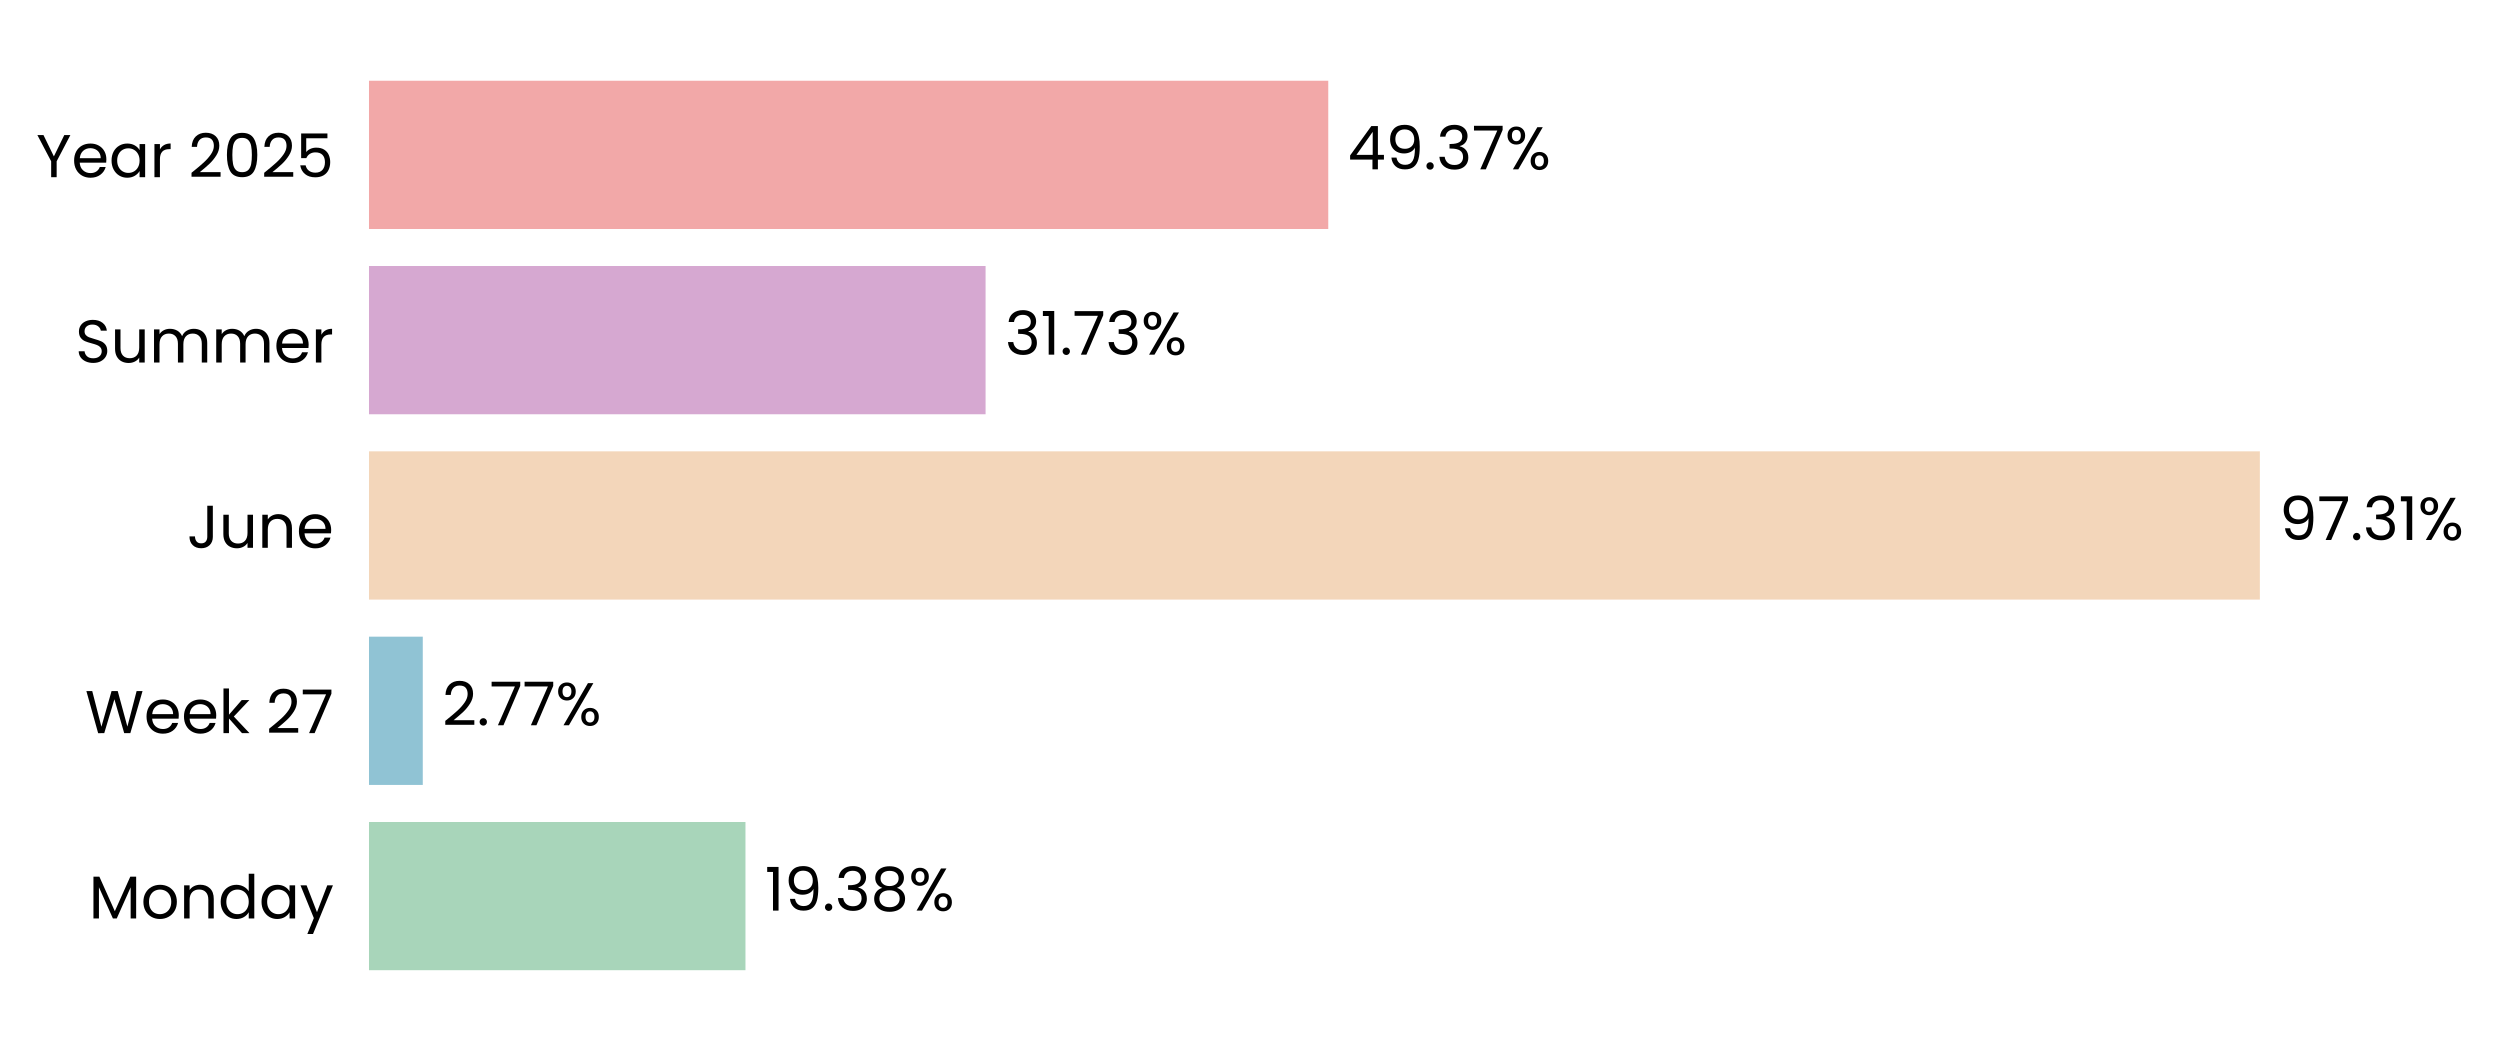
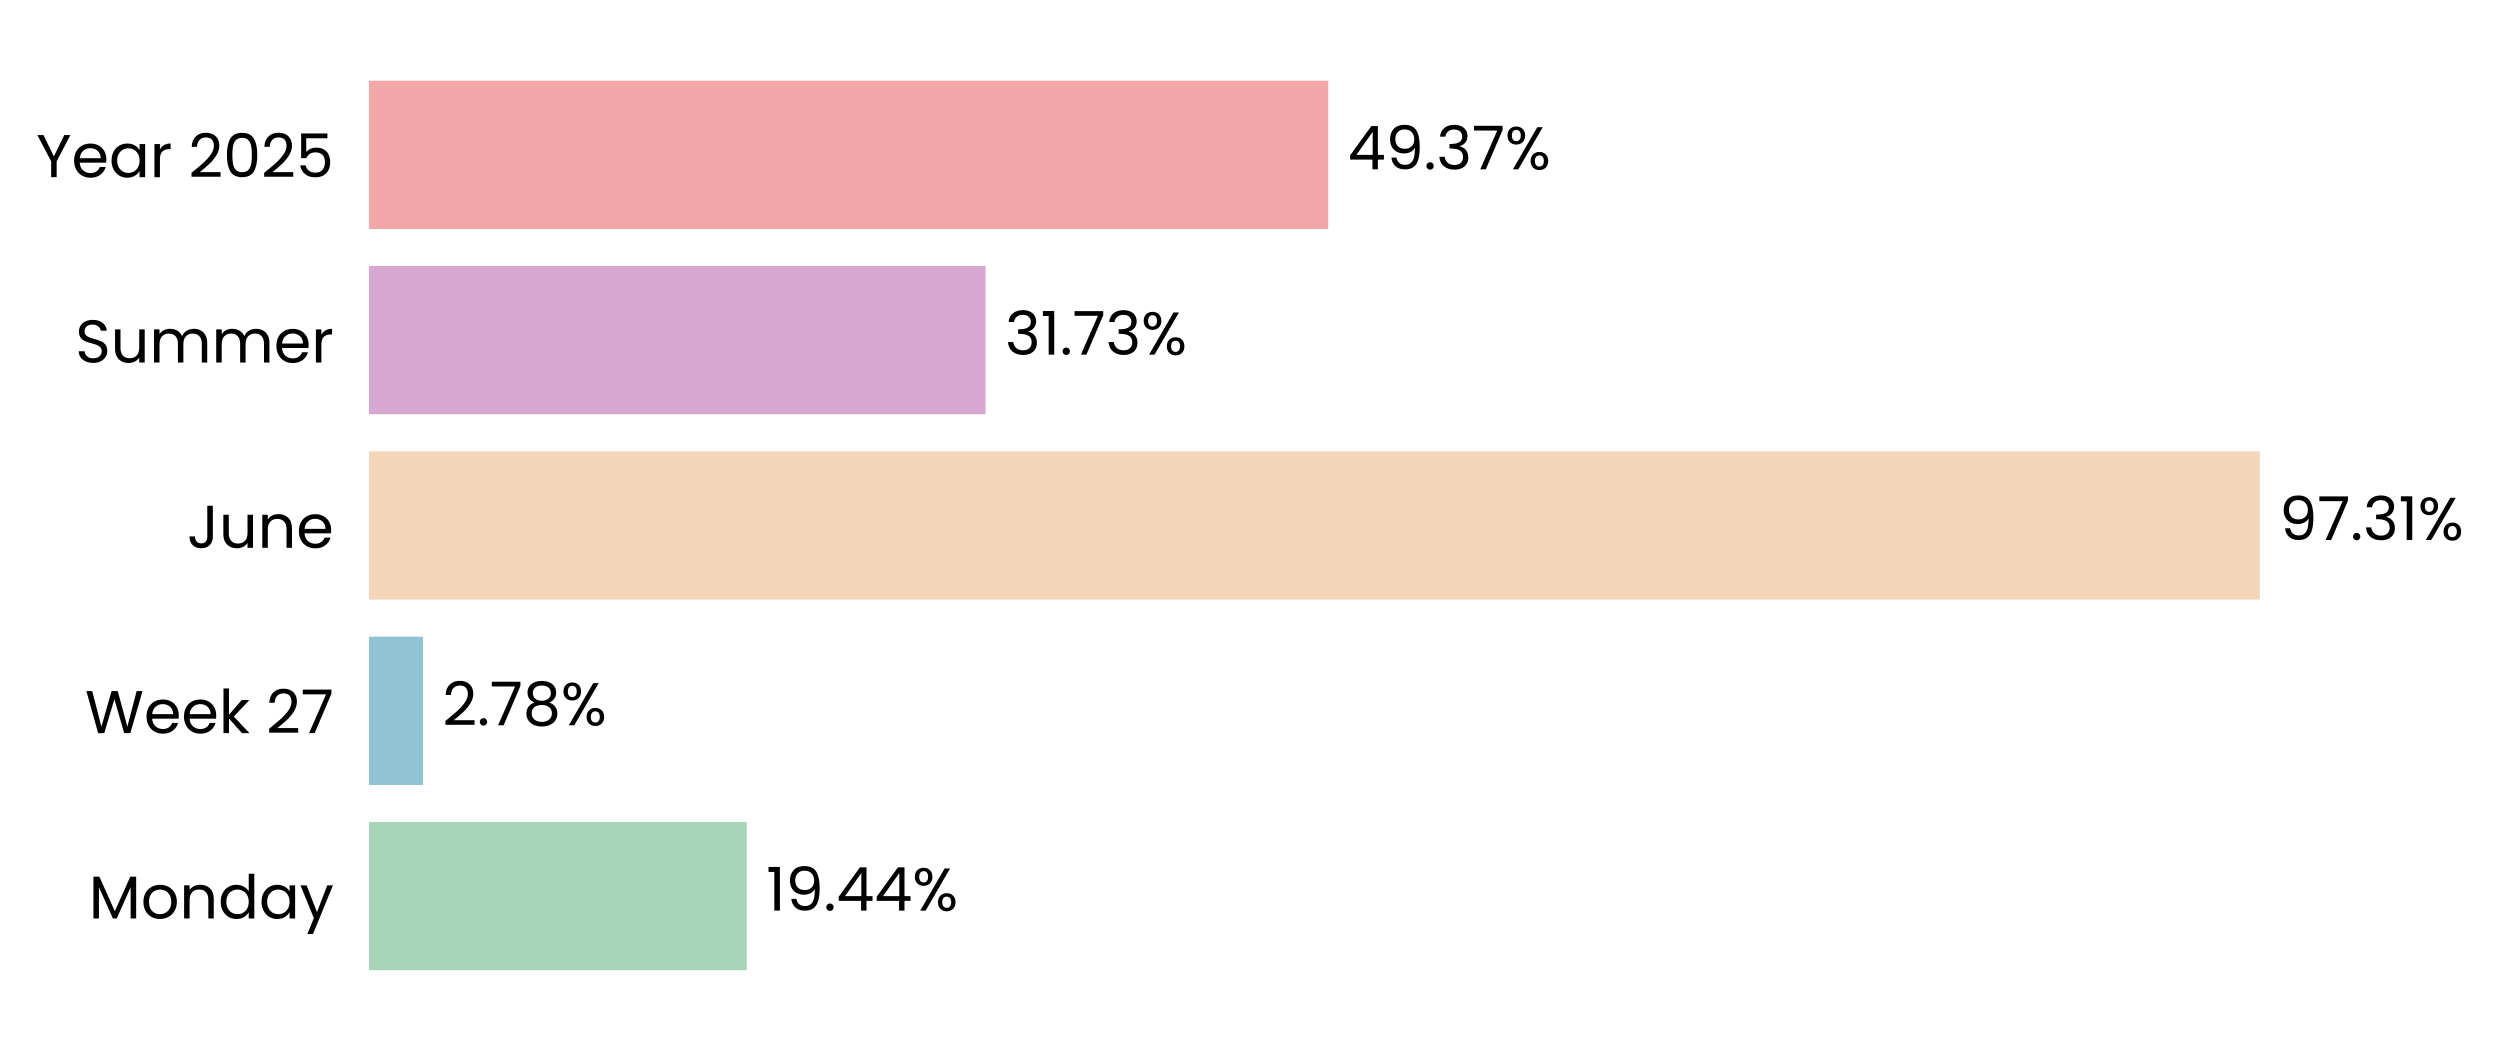
<svg xmlns="http://www.w3.org/2000/svg" xmlns:xlink="http://www.w3.org/1999/xlink" width="496.697pt" height="208.8pt" viewBox="0 0 496.697 208.8" version="1.1">
  <defs>
    <style type="text/css">*{stroke-linejoin: round; stroke-linecap: butt}</style>
  </defs>
  <g id="figure_1">
    <g id="patch_1">
      <path d="M 0 208.8  L 496.697 208.8  L 496.697 0  L 0 0  L 0 208.8  z " style="fill: none" />
    </g>
    <g id="axes_1">
      <g id="patch_2">
-         <path d="M 73.311 201.6  L 459.363 201.6  L 459.363 7.2  L 73.311 7.2  L 73.311 201.6  z " style="fill: none" />
+         <path d="M 73.311 201.6  L 459.354 201.6  L 459.354 7.2  L 73.311 7.2  L 73.311 201.6  z " style="fill: none" />
      </g>
      <g id="patch_3">
-         <path d="M 73.311 192.764  L 148.109 192.764  L 148.109 163.309  L 73.311 163.309  z " clip-path="url(#p0fb7fa9fc4)" style="fill: #a8d5ba" />
+         <path d="M 73.311 192.764  L 148.375 192.764  L 148.375 163.309  L 73.311 163.309  z " clip-path="url(#ped81f67ab5)" style="fill: #a8d5ba" />
      </g>
      <g id="patch_4">
-         <path d="M 73.311 155.945  L 83.997 155.945  L 83.997 126.491  L 73.311 126.491  z " clip-path="url(#p0fb7fa9fc4)" style="fill: #90c3d4" />
+         <path d="M 73.311 155.945  L 84.035 155.945  L 84.035 126.491  L 73.311 126.491  z " clip-path="url(#ped81f67ab5)" style="fill: #90c3d4" />
      </g>
      <g id="patch_5">
-         <path d="M 73.311 119.127  L 448.987 119.127  L 448.987 89.673  L 73.311 89.673  z " clip-path="url(#p0fb7fa9fc4)" style="fill: #f3d6ba" />
+         <path d="M 73.311 119.127  L 448.988 119.127  L 448.988 89.673  L 73.311 89.673  z " clip-path="url(#ped81f67ab5)" style="fill: #f3d6ba" />
      </g>
      <g id="patch_6">
-         <path d="M 73.311 82.309  L 195.814 82.309  L 195.814 52.855  L 73.311 52.855  z " clip-path="url(#p0fb7fa9fc4)" style="fill: #d6a8d1" />
+         <path d="M 73.311 82.309  L 195.814 82.309  L 195.814 52.855  L 73.311 52.855  z " clip-path="url(#ped81f67ab5)" style="fill: #d6a8d1" />
      </g>
      <g id="patch_7">
-         <path d="M 73.311 45.491  L 263.898 45.491  L 263.898 16.036  L 73.311 16.036  z " clip-path="url(#p0fb7fa9fc4)" style="fill: #f2a8a8" />
+         <path d="M 73.311 45.491  L 263.894 45.491  L 263.894 16.036  L 73.311 16.036  z " clip-path="url(#ped81f67ab5)" style="fill: #f2a8a8" />
      </g>
      <g id="matplotlib.axis_1">
        <g id="ytick_1">
          <g id="text_1">
            <g transform="translate(17.64187 182.4764) scale(0.12 -0.12)">
              <defs>
                <path id="Poppins-Regular-4d" d="M 5018 4429  L 5018 0  L 4435 0  L 4435 3302  L 2963 0  L 2554 0  L 1075 3309  L 1075 0  L 493 0  L 493 4429  L 1120 4429  L 2758 768  L 4397 4429  L 5018 4429  z " transform="scale(0.015625)" />
                <path id="Poppins-Regular-6f" d="M 2022 -58  Q 1530 -58 1130 166  Q 730 390 502 803  Q 275 1216 275 1760  Q 275 2298 508 2710  Q 742 3123 1145 3344  Q 1549 3565 2048 3565  Q 2547 3565 2950 3344  Q 3354 3123 3587 2713  Q 3821 2304 3821 1760  Q 3821 1216 3581 803  Q 3341 390 2931 166  Q 2522 -58 2022 -58  z M 2022 454  Q 2336 454 2611 601  Q 2886 749 3056 1043  Q 3226 1338 3226 1760  Q 3226 2182 3059 2476  Q 2893 2771 2624 2915  Q 2355 3059 2042 3059  Q 1722 3059 1456 2915  Q 1190 2771 1030 2476  Q 870 2182 870 1760  Q 870 1331 1027 1036  Q 1184 742 1446 598  Q 1709 454 2022 454  z " transform="scale(0.015625)" />
                <path id="Poppins-Regular-6e" d="M 2202 3571  Q 2842 3571 3238 3184  Q 3635 2797 3635 2067  L 3635 0  L 3059 0  L 3059 1984  Q 3059 2509 2796 2787  Q 2534 3066 2080 3066  Q 1619 3066 1347 2778  Q 1075 2490 1075 1939  L 1075 0  L 493 0  L 493 3507  L 1075 3507  L 1075 3008  Q 1248 3277 1545 3424  Q 1843 3571 2202 3571  z " transform="scale(0.015625)" />
                <path id="Poppins-Regular-64" d="M 275 1766  Q 275 2304 492 2710  Q 710 3117 1091 3341  Q 1472 3565 1946 3565  Q 2355 3565 2707 3376  Q 3059 3187 3245 2880  L 3245 4736  L 3834 4736  L 3834 0  L 3245 0  L 3245 659  Q 3072 346 2733 144  Q 2394 -58 1939 -58  Q 1472 -58 1091 172  Q 710 403 492 819  Q 275 1235 275 1766  z M 3245 1760  Q 3245 2157 3085 2451  Q 2925 2746 2653 2902  Q 2381 3059 2054 3059  Q 1728 3059 1459 2905  Q 1190 2752 1030 2457  Q 870 2163 870 1766  Q 870 1363 1030 1065  Q 1190 768 1459 611  Q 1728 454 2054 454  Q 2381 454 2653 611  Q 2925 768 3085 1065  Q 3245 1363 3245 1760  z " transform="scale(0.015625)" />
                <path id="Poppins-Regular-61" d="M 275 1766  Q 275 2304 492 2710  Q 710 3117 1091 3341  Q 1472 3565 1939 3565  Q 2400 3565 2739 3366  Q 3078 3168 3245 2867  L 3245 3507  L 3834 3507  L 3834 0  L 3245 0  L 3245 653  Q 3072 346 2729 144  Q 2387 -58 1933 -58  Q 1466 -58 1088 172  Q 710 403 492 819  Q 275 1235 275 1766  z M 3245 1760  Q 3245 2157 3085 2451  Q 2925 2746 2653 2902  Q 2381 3059 2054 3059  Q 1728 3059 1459 2905  Q 1190 2752 1030 2457  Q 870 2163 870 1766  Q 870 1363 1030 1065  Q 1190 768 1459 611  Q 1728 454 2054 454  Q 2381 454 2653 611  Q 2925 768 3085 1065  Q 3245 1363 3245 1760  z " transform="scale(0.015625)" />
                <path id="Poppins-Regular-79" d="M 3514 3507  L 1402 -1651  L 800 -1651  L 1491 38  L 77 3507  L 723 3507  L 1824 666  L 2912 3507  L 3514 3507  z " transform="scale(0.015625)" />
              </defs>
              <use xlink:href="#Poppins-Regular-4d" />
              <use xlink:href="#Poppins-Regular-6f" transform="translate(86.09999 0)" />
              <use xlink:href="#Poppins-Regular-6e" transform="translate(150.1 0)" />
              <use xlink:href="#Poppins-Regular-64" transform="translate(214.1 0)" />
              <use xlink:href="#Poppins-Regular-61" transform="translate(281.7 0)" />
              <use xlink:href="#Poppins-Regular-79" transform="translate(349.2999 0)" />
            </g>
          </g>
        </g>
        <g id="ytick_2">
          <g id="text_2">
            <g transform="translate(16.88437 145.6582) scale(0.12 -0.12)">
              <defs>
                <path id="Poppins-Regular-57" d="M 6099 4461  L 4806 0  L 4154 0  L 3117 3590  L 2042 0  L 1395 -6  L 147 4461  L 768 4461  L 1741 678  L 2816 4461  L 3469 4461  L 4493 691  L 5472 4461  L 6099 4461  z " transform="scale(0.015625)" />
                <path id="Poppins-Regular-65" d="M 3693 1888  Q 3693 1722 3674 1536  L 870 1536  Q 902 1018 1225 726  Q 1549 435 2010 435  Q 2387 435 2640 611  Q 2893 787 2995 1082  L 3622 1082  Q 3482 576 3059 259  Q 2637 -58 2010 -58  Q 1510 -58 1116 166  Q 723 390 499 803  Q 275 1216 275 1760  Q 275 2304 492 2713  Q 710 3123 1104 3344  Q 1498 3565 2010 3565  Q 2509 3565 2893 3347  Q 3277 3130 3485 2749  Q 3693 2368 3693 1888  z M 3091 2010  Q 3091 2342 2944 2582  Q 2797 2822 2544 2947  Q 2291 3072 1984 3072  Q 1542 3072 1232 2790  Q 922 2509 877 2010  L 3091 2010  z " transform="scale(0.015625)" />
                <path id="Poppins-Regular-6b" d="M 2451 0  L 1075 1549  L 1075 0  L 493 0  L 493 4736  L 1075 4736  L 1075 1952  L 2426 3507  L 3238 3507  L 1587 1760  L 3245 0  L 2451 0  z " transform="scale(0.015625)" />
                <path id="Poppins-Regular-20" transform="scale(0.015625)" />
                <path id="Poppins-Regular-32" d="M 326 467  Q 1139 1120 1600 1539  Q 2061 1958 2377 2416  Q 2694 2874 2694 3315  Q 2694 3731 2492 3971  Q 2291 4211 1843 4211  Q 1408 4211 1168 3939  Q 928 3667 909 3213  L 346 3213  Q 371 3930 780 4320  Q 1190 4710 1837 4710  Q 2496 4710 2883 4345  Q 3270 3981 3270 3341  Q 3270 2810 2953 2307  Q 2637 1805 2233 1424  Q 1830 1043 1203 538  L 3405 538  L 3405 51  L 326 51  L 326 467  z " transform="scale(0.015625)" />
                <path id="Poppins-Regular-37" d="M 3245 4173  L 1466 0  L 877 0  L 2682 4115  L 211 4115  L 211 4614  L 3245 4614  L 3245 4173  z " transform="scale(0.015625)" />
              </defs>
              <use xlink:href="#Poppins-Regular-57" />
              <use xlink:href="#Poppins-Regular-65" transform="translate(97.59999 0)" />
              <use xlink:href="#Poppins-Regular-65" transform="translate(159.6 0)" />
              <use xlink:href="#Poppins-Regular-6b" transform="translate(221.6 0)" />
              <use xlink:href="#Poppins-Regular-20" transform="translate(273.0999 0)" />
              <use xlink:href="#Poppins-Regular-32" transform="translate(299.7999 0)" />
              <use xlink:href="#Poppins-Regular-37" transform="translate(357.2999 0)" />
            </g>
          </g>
        </g>
        <g id="ytick_3">
          <g id="text_3">
            <g transform="translate(37.15125 108.84) scale(0.12 -0.12)">
              <defs>
                <path id="Poppins-Regular-4a" d="M 2739 4461  L 2739 1165  Q 2739 614 2400 284  Q 2061 -45 1504 -45  Q 941 -45 601 291  Q 262 627 262 1210  L 845 1210  Q 851 883 1014 678  Q 1178 474 1504 474  Q 1830 474 1990 669  Q 2150 864 2150 1165  L 2150 4461  L 2739 4461  z " transform="scale(0.015625)" />
                <path id="Poppins-Regular-75" d="M 3603 3507  L 3603 0  L 3021 0  L 3021 518  Q 2854 250 2556 99  Q 2259 -51 1901 -51  Q 1491 -51 1164 118  Q 838 288 649 627  Q 461 966 461 1453  L 461 3507  L 1037 3507  L 1037 1530  Q 1037 1011 1299 732  Q 1562 454 2016 454  Q 2483 454 2752 742  Q 3021 1030 3021 1581  L 3021 3507  L 3603 3507  z " transform="scale(0.015625)" />
              </defs>
              <use xlink:href="#Poppins-Regular-4a" />
              <use xlink:href="#Poppins-Regular-75" transform="translate(52.99999 0)" />
              <use xlink:href="#Poppins-Regular-6e" transform="translate(117 0)" />
              <use xlink:href="#Poppins-Regular-65" transform="translate(181 0)" />
            </g>
          </g>
        </g>
        <g id="ytick_4">
          <g id="text_4">
            <g transform="translate(14.95125 72.02182) scale(0.12 -0.12)">
              <defs>
                <path id="Poppins-Regular-53" d="M 1907 -45  Q 1466 -45 1117 112  Q 768 269 569 547  Q 371 826 365 1190  L 986 1190  Q 1018 877 1245 662  Q 1472 448 1907 448  Q 2323 448 2563 656  Q 2803 864 2803 1190  Q 2803 1446 2662 1606  Q 2522 1766 2310 1849  Q 2099 1933 1741 2029  Q 1299 2144 1033 2259  Q 768 2374 579 2620  Q 390 2867 390 3283  Q 390 3648 576 3929  Q 762 4211 1098 4364  Q 1434 4518 1869 4518  Q 2496 4518 2896 4204  Q 3296 3891 3347 3373  L 2707 3373  Q 2675 3629 2438 3824  Q 2202 4019 1811 4019  Q 1446 4019 1216 3830  Q 986 3642 986 3302  Q 986 3059 1123 2905  Q 1261 2752 1462 2672  Q 1664 2592 2029 2490  Q 2470 2368 2739 2249  Q 3008 2131 3200 1884  Q 3392 1638 3392 1216  Q 3392 890 3219 602  Q 3046 314 2707 134  Q 2368 -45 1907 -45  z " transform="scale(0.015625)" />
                <path id="Poppins-Regular-6d" d="M 4710 3571  Q 5120 3571 5440 3401  Q 5760 3232 5945 2893  Q 6131 2554 6131 2067  L 6131 0  L 5555 0  L 5555 1984  Q 5555 2509 5296 2787  Q 5037 3066 4595 3066  Q 4141 3066 3872 2774  Q 3603 2483 3603 1933  L 3603 0  L 3027 0  L 3027 1984  Q 3027 2509 2768 2787  Q 2509 3066 2067 3066  Q 1613 3066 1344 2774  Q 1075 2483 1075 1933  L 1075 0  L 493 0  L 493 3507  L 1075 3507  L 1075 3002  Q 1248 3277 1539 3424  Q 1830 3571 2182 3571  Q 2624 3571 2963 3372  Q 3302 3174 3469 2790  Q 3616 3162 3955 3366  Q 4294 3571 4710 3571  z " transform="scale(0.015625)" />
                <path id="Poppins-Regular-72" d="M 1075 2938  Q 1229 3238 1513 3404  Q 1798 3571 2208 3571  L 2208 2970  L 2054 2970  Q 1075 2970 1075 1907  L 1075 0  L 493 0  L 493 3507  L 1075 3507  L 1075 2938  z " transform="scale(0.015625)" />
              </defs>
              <use xlink:href="#Poppins-Regular-53" />
              <use xlink:href="#Poppins-Regular-75" transform="translate(58.7 0)" />
              <use xlink:href="#Poppins-Regular-6d" transform="translate(122.7 0)" />
              <use xlink:href="#Poppins-Regular-6d" transform="translate(225.7 0)" />
              <use xlink:href="#Poppins-Regular-65" transform="translate(328.7 0)" />
              <use xlink:href="#Poppins-Regular-72" transform="translate(390.6999 0)" />
            </g>
          </g>
        </g>
        <g id="ytick_5">
          <g id="text_5">
            <g transform="translate(7.2 35.20364) scale(0.12 -0.12)">
              <defs>
                <path id="Poppins-Regular-59" d="M 3616 4461  L 2163 1683  L 2163 0  L 1581 0  L 1581 1683  L 122 4461  L 768 4461  L 1869 2202  L 2970 4461  L 3616 4461  z " transform="scale(0.015625)" />
                <path id="Poppins-Regular-30" d="M 397 2362  Q 397 3462 755 4080  Q 1114 4698 2010 4698  Q 2899 4698 3257 4080  Q 3616 3462 3616 2362  Q 3616 1242 3257 621  Q 2899 0 2010 0  Q 1114 0 755 621  Q 397 1242 397 2362  z M 3040 2362  Q 3040 2918 2966 3305  Q 2893 3693 2665 3929  Q 2438 4166 2010 4166  Q 1574 4166 1347 3929  Q 1120 3693 1046 3305  Q 973 2918 973 2362  Q 973 1786 1046 1395  Q 1120 1005 1347 768  Q 1574 531 2010 531  Q 2438 531 2665 768  Q 2893 1005 2966 1395  Q 3040 1786 3040 2362  z " transform="scale(0.015625)" />
                <path id="Poppins-Regular-35" d="M 3347 4122  L 1101 4122  L 1101 2662  Q 1248 2867 1536 2998  Q 1824 3130 2157 3130  Q 2688 3130 3021 2909  Q 3354 2688 3498 2339  Q 3642 1990 3642 1600  Q 3642 1139 3469 774  Q 3296 410 2941 198  Q 2586 -13 2061 -13  Q 1389 -13 973 332  Q 557 678 467 1254  L 1037 1254  Q 1120 890 1389 685  Q 1658 480 2067 480  Q 2573 480 2829 784  Q 3085 1088 3085 1587  Q 3085 2086 2829 2358  Q 2573 2630 2074 2630  Q 1734 2630 1481 2467  Q 1229 2304 1114 2022  L 563 2022  L 563 4634  L 3347 4634  L 3347 4122  z " transform="scale(0.015625)" />
              </defs>
              <use xlink:href="#Poppins-Regular-59" />
              <use xlink:href="#Poppins-Regular-65" transform="translate(58.39999 0)" />
              <use xlink:href="#Poppins-Regular-61" transform="translate(120.4 0)" />
              <use xlink:href="#Poppins-Regular-72" transform="translate(188 0)" />
              <use xlink:href="#Poppins-Regular-20" transform="translate(225.3 0)" />
              <use xlink:href="#Poppins-Regular-32" transform="translate(252 0)" />
              <use xlink:href="#Poppins-Regular-30" transform="translate(309.4999 0)" />
              <use xlink:href="#Poppins-Regular-32" transform="translate(372.2999 0)" />
              <use xlink:href="#Poppins-Regular-35" transform="translate(429.7999 0)" />
            </g>
          </g>
        </g>
      </g>
      <g id="text_6">
-         <g transform="translate(151.9692 180.9164) scale(0.12 -0.12)">
+         <g transform="translate(152.2355 180.9164) scale(0.12 -0.12)">
          <defs>
            <path id="Poppins-Regular-31" d="M 243 4096  L 243 4627  L 1446 4627  L 1446 0  L 858 0  L 858 4096  L 243 4096  z " transform="scale(0.015625)" />
            <path id="Poppins-Regular-39" d="M 1146 1242  Q 1210 877 1443 678  Q 1677 480 2074 480  Q 2605 480 2857 896  Q 3110 1312 3098 2298  Q 2963 2010 2649 1846  Q 2336 1683 1952 1683  Q 1523 1683 1187 1859  Q 851 2035 659 2374  Q 467 2714 467 3194  Q 467 3878 864 4297  Q 1261 4717 1990 4717  Q 2886 4717 3248 4134  Q 3610 3552 3610 2400  Q 3610 1594 3466 1069  Q 3322 544 2979 269  Q 2637 -6 2042 -6  Q 1389 -6 1024 346  Q 659 698 608 1242  L 1146 1242  z M 2048 2176  Q 2477 2176 2752 2441  Q 3027 2707 3027 3162  Q 3027 3642 2758 3936  Q 2490 4230 2003 4230  Q 1555 4230 1289 3948  Q 1024 3667 1024 3206  Q 1024 2739 1286 2457  Q 1549 2176 2048 2176  z " transform="scale(0.015625)" />
            <path id="Poppins-Regular-2e" d="M 678 -38  Q 512 -38 397 77  Q 282 192 282 358  Q 282 525 397 640  Q 512 755 678 755  Q 838 755 950 640  Q 1062 525 1062 358  Q 1062 192 950 77  Q 838 -38 678 -38  z " transform="scale(0.015625)" />
-             <path id="Poppins-Regular-33" d="M 384 3462  Q 429 4051 838 4384  Q 1248 4717 1901 4717  Q 2336 4717 2653 4560  Q 2970 4403 3133 4134  Q 3296 3866 3296 3526  Q 3296 3130 3069 2842  Q 2842 2554 2477 2470  L 2477 2438  Q 2893 2336 3136 2035  Q 3379 1734 3379 1248  Q 3379 883 3212 592  Q 3046 301 2713 134  Q 2381 -32 1914 -32  Q 1235 -32 800 323  Q 365 678 314 1331  L 877 1331  Q 922 947 1190 704  Q 1459 461 1907 461  Q 2355 461 2588 694  Q 2822 928 2822 1299  Q 2822 1779 2502 1990  Q 2182 2202 1536 2202  L 1389 2202  L 1389 2688  L 1542 2688  Q 2131 2694 2432 2883  Q 2733 3072 2733 3469  Q 2733 3808 2512 4013  Q 2291 4218 1882 4218  Q 1485 4218 1241 4013  Q 998 3808 954 3462  L 384 3462  z " transform="scale(0.015625)" />
-             <path id="Poppins-Regular-38" d="M 1242 2406  Q 883 2547 691 2816  Q 499 3085 499 3469  Q 499 3814 672 4092  Q 845 4371 1187 4534  Q 1530 4698 2016 4698  Q 2502 4698 2844 4534  Q 3187 4371 3363 4092  Q 3539 3814 3539 3469  Q 3539 3098 3340 2819  Q 3142 2541 2797 2406  Q 3194 2285 3427 1981  Q 3661 1677 3661 1248  Q 3661 832 3456 521  Q 3251 211 2876 41  Q 2502 -128 2016 -128  Q 1530 -128 1162 41  Q 794 211 589 521  Q 384 832 384 1248  Q 384 1677 614 1984  Q 845 2291 1242 2406  z M 2976 3398  Q 2976 3789 2720 4000  Q 2464 4211 2016 4211  Q 1574 4211 1318 4000  Q 1062 3789 1062 3392  Q 1062 3034 1328 2816  Q 1594 2598 2016 2598  Q 2445 2598 2710 2819  Q 2976 3040 2976 3398  z M 2016 2150  Q 1542 2150 1241 1929  Q 941 1709 941 1267  Q 941 858 1232 608  Q 1523 358 2016 358  Q 2509 358 2797 608  Q 3085 858 3085 1267  Q 3085 1696 2790 1923  Q 2496 2150 2016 2150  z " transform="scale(0.015625)" />
+             <path id="Poppins-Regular-34" d="M 256 1030  L 256 1472  L 2502 4582  L 3200 4582  L 3200 1536  L 3840 1536  L 3840 1030  L 3200 1030  L 3200 0  L 2624 0  L 2624 1030  L 256 1030  z M 2650 3974  L 928 1536  L 2650 1536  L 2650 3974  z " transform="scale(0.015625)" />
            <path id="Poppins-Regular-25" d="M 269 3584  Q 269 4019 531 4278  Q 794 4538 1203 4538  Q 1613 4538 1875 4278  Q 2138 4019 2138 3584  Q 2138 3142 1875 2883  Q 1613 2624 1203 2624  Q 794 2624 531 2883  Q 269 3142 269 3584  z M 4006 4467  L 1414 0  L 838 0  L 3430 4467  L 4006 4467  z M 1203 4179  Q 986 4179 861 4028  Q 736 3878 736 3584  Q 736 3290 861 3136  Q 986 2982 1203 2982  Q 1421 2982 1549 3139  Q 1677 3296 1677 3584  Q 1677 3878 1549 4028  Q 1421 4179 1203 4179  z M 2720 883  Q 2720 1325 2982 1584  Q 3245 1843 3654 1843  Q 4064 1843 4323 1584  Q 4582 1325 4582 883  Q 4582 448 4323 185  Q 4064 -77 3654 -77  Q 3245 -77 2982 182  Q 2720 442 2720 883  z M 3648 1478  Q 3430 1478 3302 1328  Q 3174 1178 3174 883  Q 3174 595 3302 444  Q 3430 294 3648 294  Q 3866 294 3994 444  Q 4122 595 4122 883  Q 4122 1178 3994 1328  Q 3866 1478 3648 1478  z " transform="scale(0.015625)" />
          </defs>
          <use xlink:href="#Poppins-Regular-31" />
          <use xlink:href="#Poppins-Regular-39" transform="translate(31.99998 0)" />
          <use xlink:href="#Poppins-Regular-2e" transform="translate(94.99997 0)" />
-           <use xlink:href="#Poppins-Regular-33" transform="translate(116 0)" />
-           <use xlink:href="#Poppins-Regular-38" transform="translate(174.8999 0)" />
-           <use xlink:href="#Poppins-Regular-25" transform="translate(237.9999 0)" />
+           <use xlink:href="#Poppins-Regular-34" transform="translate(116 0)" />
+           <use xlink:href="#Poppins-Regular-34" transform="translate(178.8999 0)" />
+           <use xlink:href="#Poppins-Regular-25" transform="translate(241.7999 0)" />
        </g>
      </g>
      <g id="text_7">
-         <g transform="translate(87.85711 144.0982) scale(0.12 -0.12)">
+         <g transform="translate(87.89507 144.0982) scale(0.12 -0.12)">
+           <defs>
+             <path id="Poppins-Regular-38" d="M 1242 2406  Q 883 2547 691 2816  Q 499 3085 499 3469  Q 499 3814 672 4092  Q 845 4371 1187 4534  Q 1530 4698 2016 4698  Q 2502 4698 2844 4534  Q 3187 4371 3363 4092  Q 3539 3814 3539 3469  Q 3539 3098 3340 2819  Q 3142 2541 2797 2406  Q 3194 2285 3427 1981  Q 3661 1677 3661 1248  Q 3661 832 3456 521  Q 3251 211 2876 41  Q 2502 -128 2016 -128  Q 1530 -128 1162 41  Q 794 211 589 521  Q 384 832 384 1248  Q 384 1677 614 1984  Q 845 2291 1242 2406  z M 2976 3398  Q 2976 3789 2720 4000  Q 2464 4211 2016 4211  Q 1574 4211 1318 4000  Q 1062 3789 1062 3392  Q 1062 3034 1328 2816  Q 1594 2598 2016 2598  Q 2445 2598 2710 2819  Q 2976 3040 2976 3398  z M 2016 2150  Q 1542 2150 1241 1929  Q 941 1709 941 1267  Q 941 858 1232 608  Q 1523 358 2016 358  Q 2509 358 2797 608  Q 3085 858 3085 1267  Q 3085 1696 2790 1923  Q 2496 2150 2016 2150  z " transform="scale(0.015625)" />
+           </defs>
          <use xlink:href="#Poppins-Regular-32" />
          <use xlink:href="#Poppins-Regular-2e" transform="translate(57.49999 0)" />
          <use xlink:href="#Poppins-Regular-37" transform="translate(78.49997 0)" />
-           <use xlink:href="#Poppins-Regular-37" transform="translate(133.1 0)" />
-           <use xlink:href="#Poppins-Regular-25" transform="translate(187.7 0)" />
+           <use xlink:href="#Poppins-Regular-38" transform="translate(133.1 0)" />
+           <use xlink:href="#Poppins-Regular-25" transform="translate(196.2 0)" />
        </g>
      </g>
      <g id="text_8">
-         <g transform="translate(452.848 107.28) scale(0.12 -0.12)">
+         <g transform="translate(452.8481 107.28) scale(0.12 -0.12)">
+           <defs>
+             <path id="Poppins-Regular-33" d="M 384 3462  Q 429 4051 838 4384  Q 1248 4717 1901 4717  Q 2336 4717 2653 4560  Q 2970 4403 3133 4134  Q 3296 3866 3296 3526  Q 3296 3130 3069 2842  Q 2842 2554 2477 2470  L 2477 2438  Q 2893 2336 3136 2035  Q 3379 1734 3379 1248  Q 3379 883 3212 592  Q 3046 301 2713 134  Q 2381 -32 1914 -32  Q 1235 -32 800 323  Q 365 678 314 1331  L 877 1331  Q 922 947 1190 704  Q 1459 461 1907 461  Q 2355 461 2588 694  Q 2822 928 2822 1299  Q 2822 1779 2502 1990  Q 2182 2202 1536 2202  L 1389 2202  L 1389 2688  L 1542 2688  Q 2131 2694 2432 2883  Q 2733 3072 2733 3469  Q 2733 3808 2512 4013  Q 2291 4218 1882 4218  Q 1485 4218 1241 4013  Q 998 3808 954 3462  L 384 3462  z " transform="scale(0.015625)" />
+           </defs>
          <use xlink:href="#Poppins-Regular-39" />
          <use xlink:href="#Poppins-Regular-37" transform="translate(62.99999 0)" />
          <use xlink:href="#Poppins-Regular-2e" transform="translate(117.6 0)" />
          <use xlink:href="#Poppins-Regular-33" transform="translate(138.6 0)" />
          <use xlink:href="#Poppins-Regular-31" transform="translate(197.5 0)" />
          <use xlink:href="#Poppins-Regular-25" transform="translate(229.4999 0)" />
        </g>
      </g>
      <g id="text_9">
-         <g transform="translate(199.6749 70.46182) scale(0.12 -0.12)">
+         <g transform="translate(199.6748 70.46182) scale(0.12 -0.12)">
          <use xlink:href="#Poppins-Regular-33" />
          <use xlink:href="#Poppins-Regular-31" transform="translate(58.89999 0)" />
          <use xlink:href="#Poppins-Regular-2e" transform="translate(90.89998 0)" />
          <use xlink:href="#Poppins-Regular-37" transform="translate(111.9 0)" />
          <use xlink:href="#Poppins-Regular-33" transform="translate(166.5 0)" />
          <use xlink:href="#Poppins-Regular-25" transform="translate(225.3999 0)" />
        </g>
      </g>
      <g id="text_10">
-         <g transform="translate(267.7582 33.64364) scale(0.12 -0.12)">
-           <defs>
-             <path id="Poppins-Regular-34" d="M 256 1030  L 256 1472  L 2502 4582  L 3200 4582  L 3200 1536  L 3840 1536  L 3840 1030  L 3200 1030  L 3200 0  L 2624 0  L 2624 1030  L 256 1030  z M 2650 3974  L 928 1536  L 2650 1536  L 2650 3974  z " transform="scale(0.015625)" />
-           </defs>
+         <g transform="translate(267.7544 33.64364) scale(0.12 -0.12)">
          <use xlink:href="#Poppins-Regular-34" />
          <use xlink:href="#Poppins-Regular-39" transform="translate(62.89999 0)" />
          <use xlink:href="#Poppins-Regular-2e" transform="translate(125.9 0)" />
          <use xlink:href="#Poppins-Regular-33" transform="translate(146.9 0)" />
          <use xlink:href="#Poppins-Regular-37" transform="translate(205.8 0)" />
          <use xlink:href="#Poppins-Regular-25" transform="translate(260.3999 0)" />
        </g>
      </g>
    </g>
  </g>
  <defs>
-     <clipPath id="p0fb7fa9fc4">
-       <rect x="73.311" y="7.2" width="386.051" height="194.4" />
+     <clipPath id="ped81f67ab5">
+       <rect x="73.311" y="7.2" width="386.042" height="194.4" />
    </clipPath>
  </defs>
</svg>
